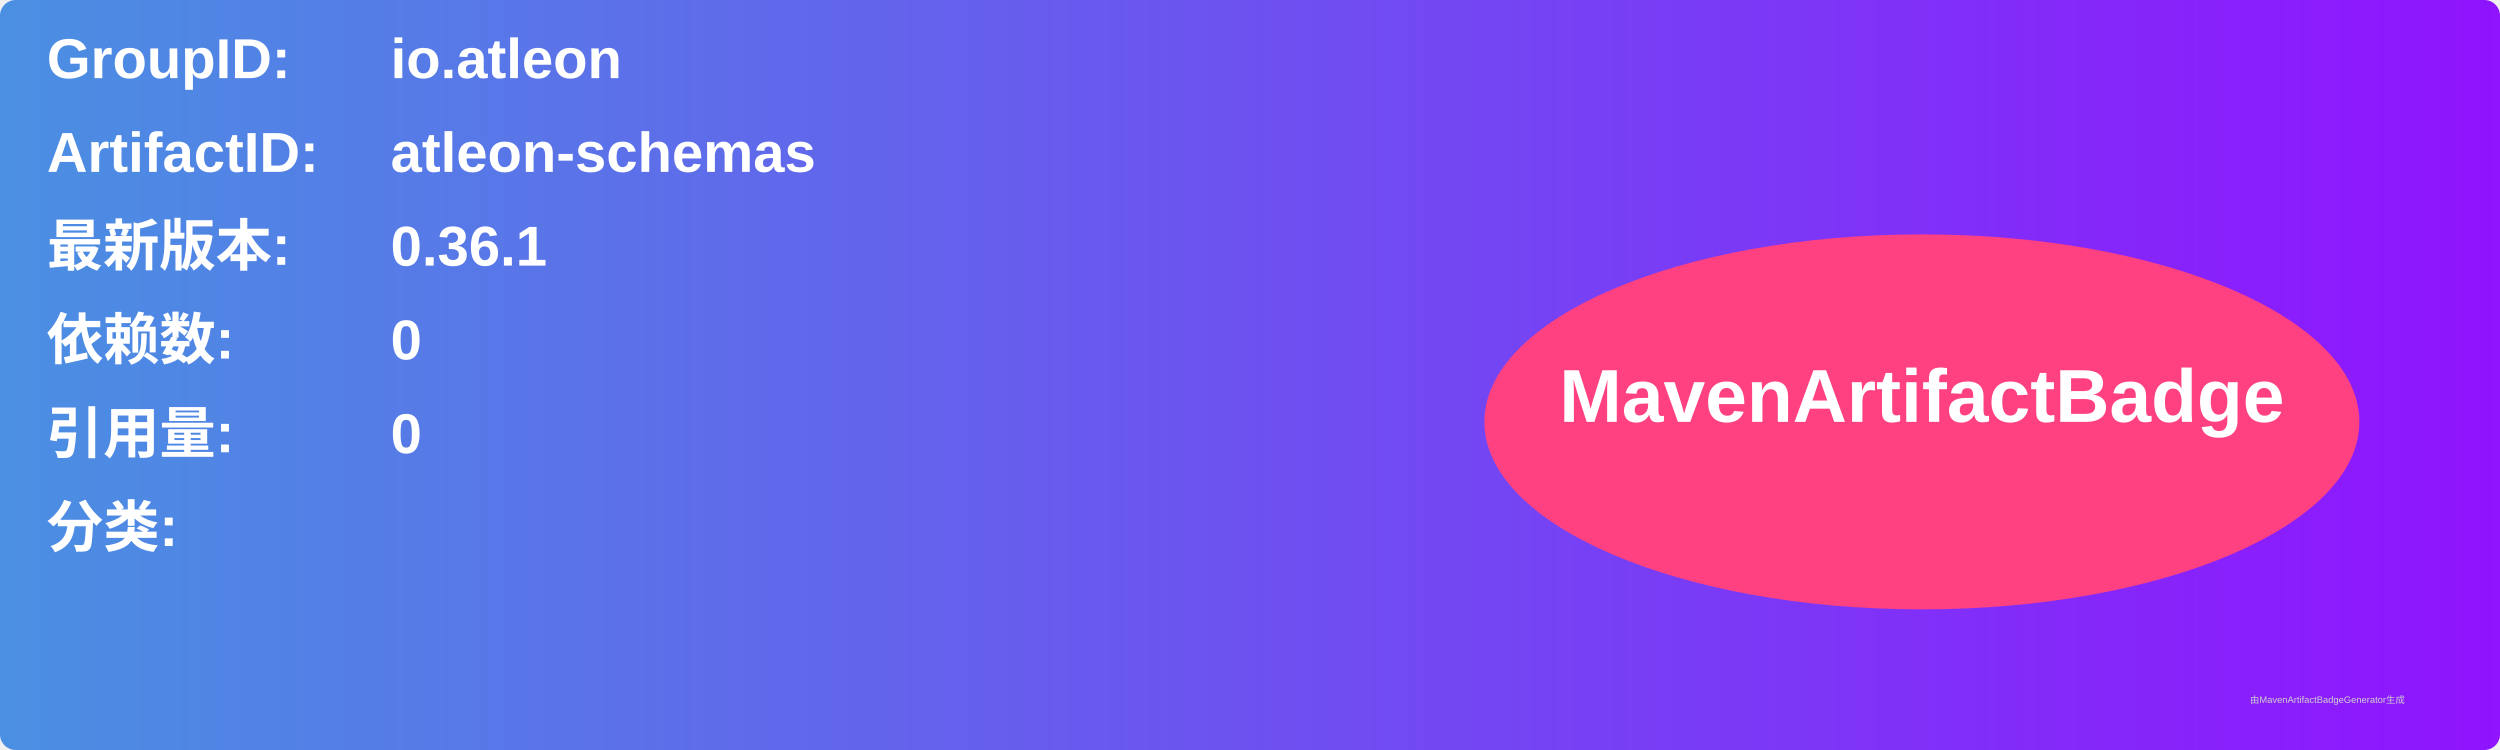
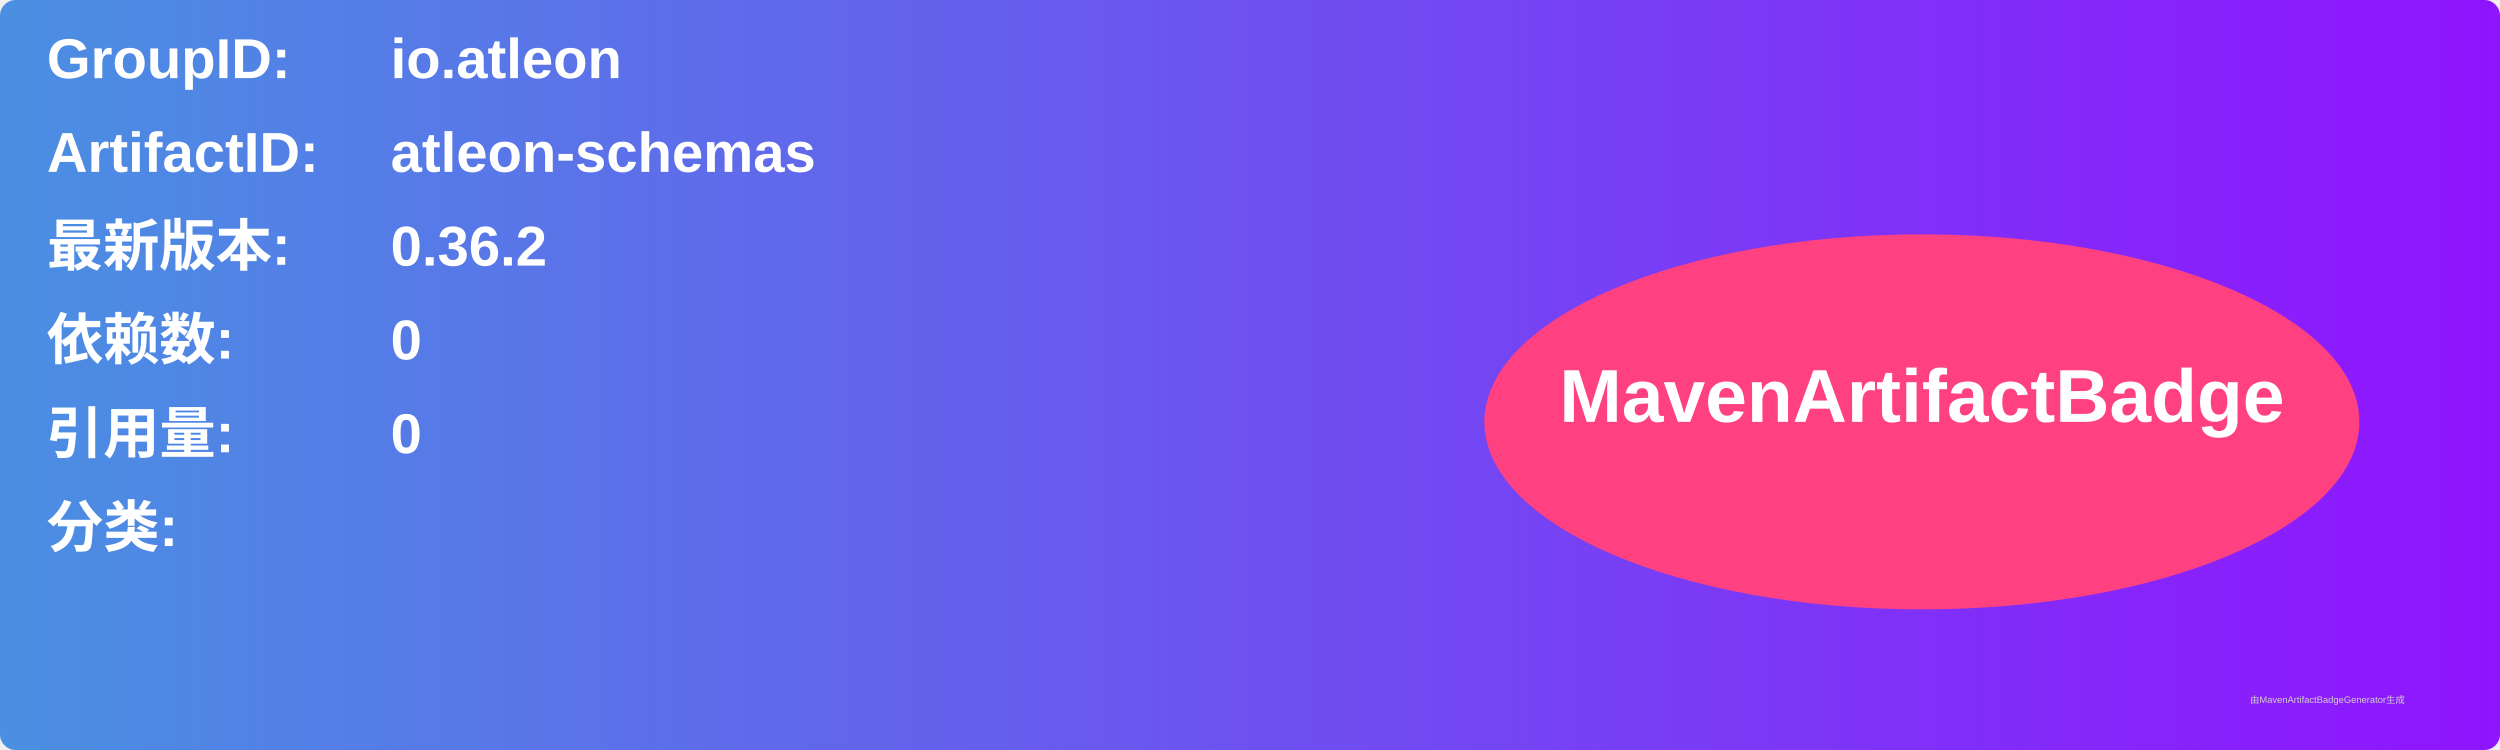
<svg xmlns="http://www.w3.org/2000/svg" width="800" height="240" viewBox="0 0 800 240">
  <linearGradient id="grad" x1="0%" y1="0%" x2="100%" y2="0%">
    <stop offset="0%" stop-color="#4a90e2" />
    <stop offset="100%" stop-color="#9013fe" />
  </linearGradient>
  <rect width="100%" height="100%" rx="5" ry="5" fill="url(#grad)" />
  <g transform="translate(15, 15)">
    <text x="0" y="10" font-family="Arial" font-size="18" fill="white" font-weight="bold" width="260">GroupID:</text>
    <text x="110" y="10" font-family="Arial" font-size="18" fill="white" font-weight="bold" width="460">io.atleon</text>
    <text x="0" y="40" font-family="Arial" font-size="18" fill="white" font-weight="bold" width="260">ArtifactID:</text>
    <text x="110" y="40" font-family="Arial" font-size="18" fill="white" font-weight="bold" width="460">atleon-schemas</text>
    <text x="0" y="70" font-family="Arial" font-size="18" fill="white" font-weight="bold">最新版本:</text>
    <text x="110" y="70" font-family="Arial" font-size="18" fill="white" font-weight="bold">
-       <tspan font-weight="bold">0.36.1</tspan>
+       <tspan font-weight="bold">0.36.2</tspan>
    </text>
    <text x="0" y="100" font-family="Arial" font-size="18" fill="white" font-weight="bold">依赖数: </text>
    <text x="110" y="100" font-family="Arial" font-size="18" fill="white">
      <tspan font-weight="bold">0</tspan>
    </text>
    <text x="0" y="130" font-family="Arial" font-size="18" fill="white" font-weight="bold">引用量: </text>
    <text x="110" y="130" font-family="Arial" font-size="18" fill="white">
      <tspan font-weight="bold">0</tspan>
    </text>
    <text x="0" y="160" font-family="Arial" font-size="18" fill="white" font-weight="bold">分类:</text>
    <text x="10" y="190" font-family="Arial" font-size="10" fill="white">
      <tspan font-weight="bold" />
    </text>
    <ellipse cx="600" cy="120" rx="140" ry="60" fill="#ff4081" />
    <text x="600" y="120" text-anchor="middle" font-family="Arial" font-size="24" fill="white" font-weight="bold">MavenArtifactBadge</text>
  </g>
  <text x="720" y="225" font-family="Arial" font-size="3" fill="#d0d0d0">由MavenArtifactBadgeGenerator生成</text>
</svg>
